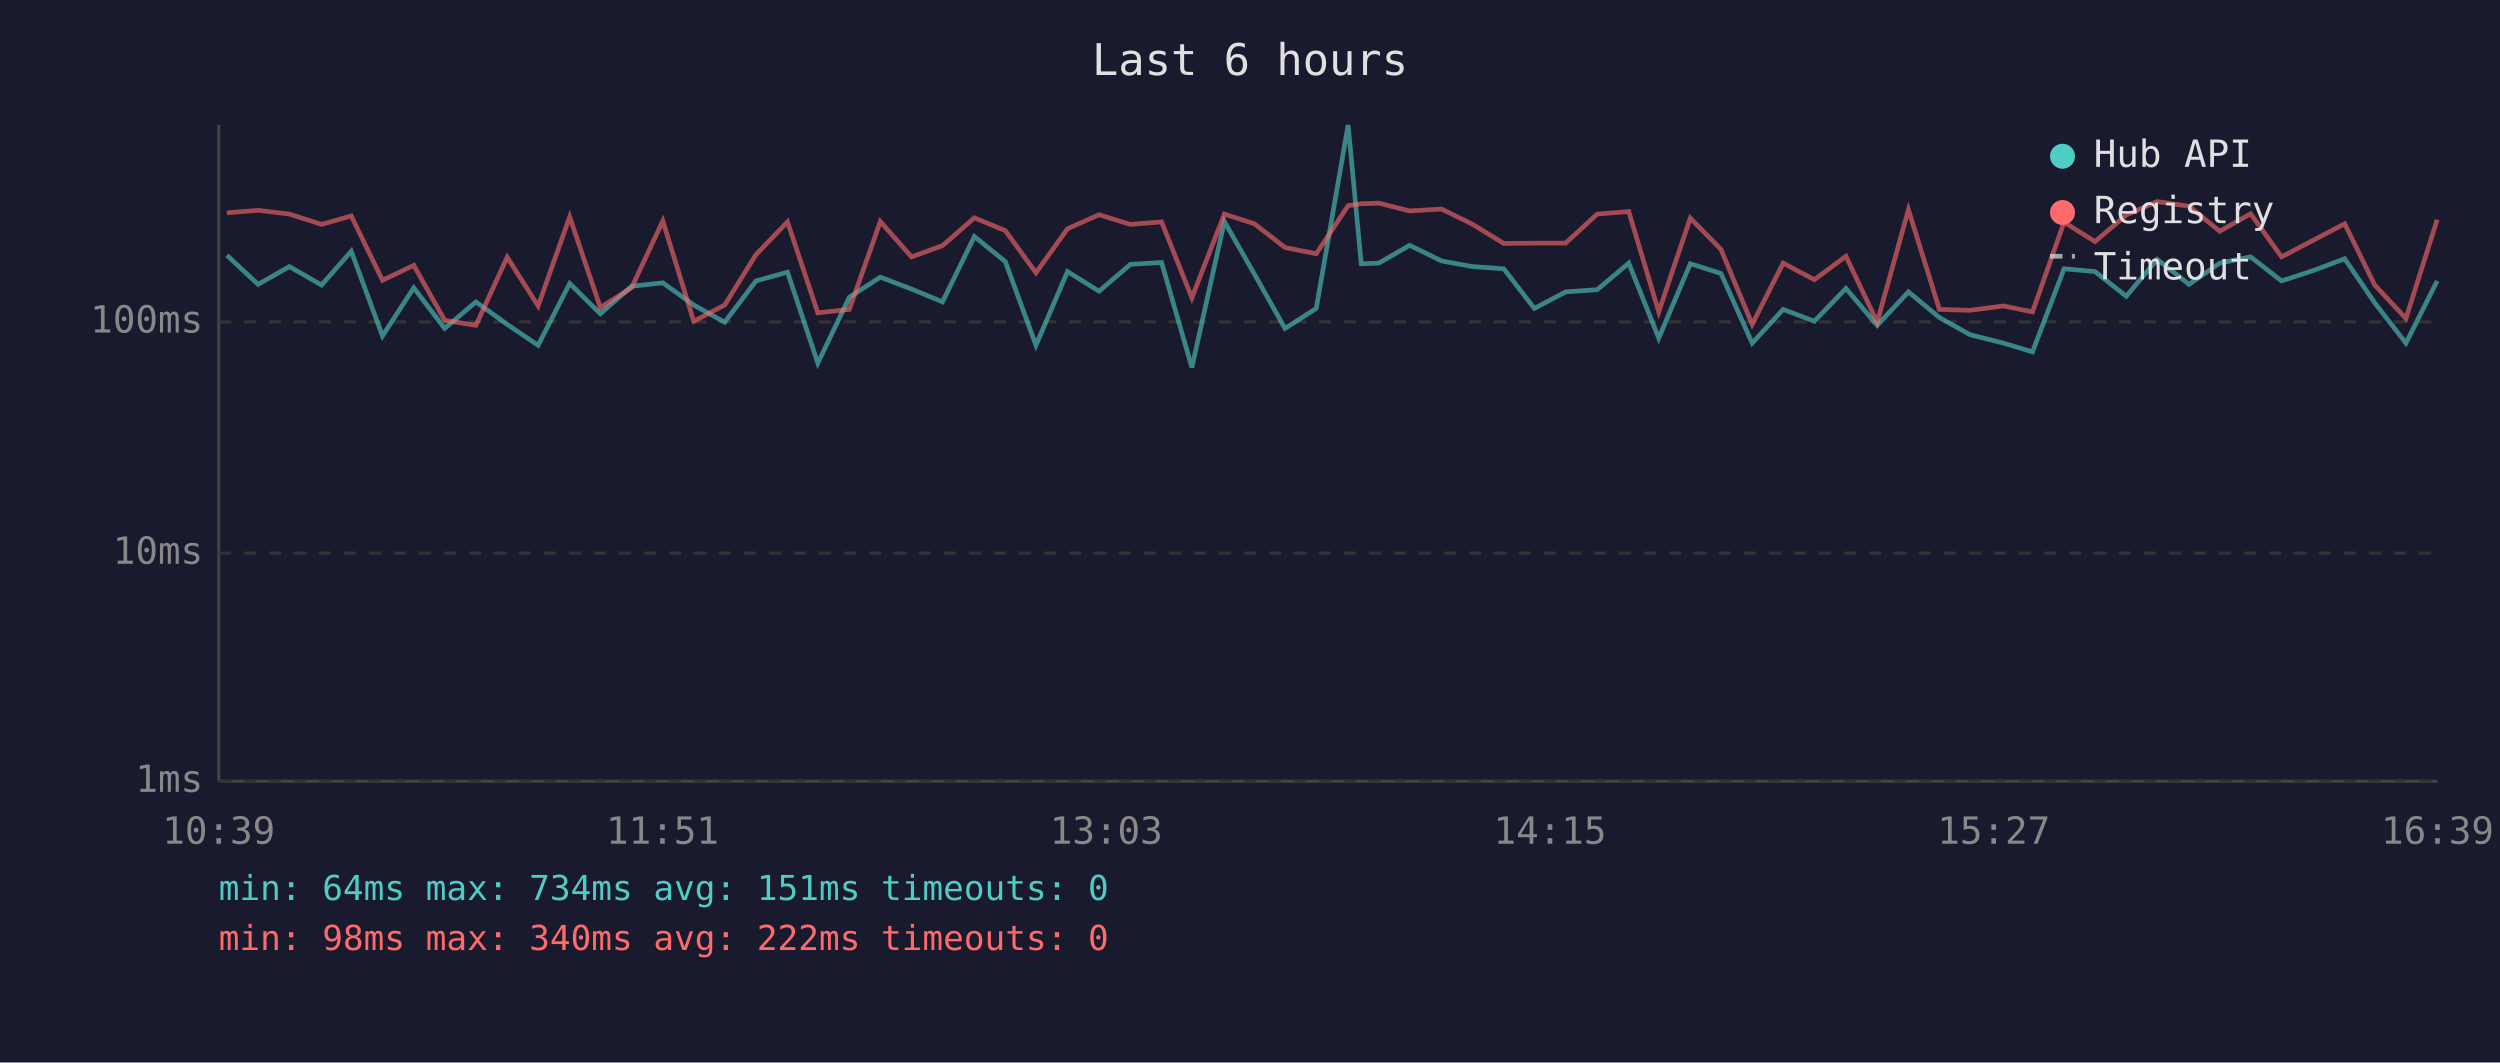
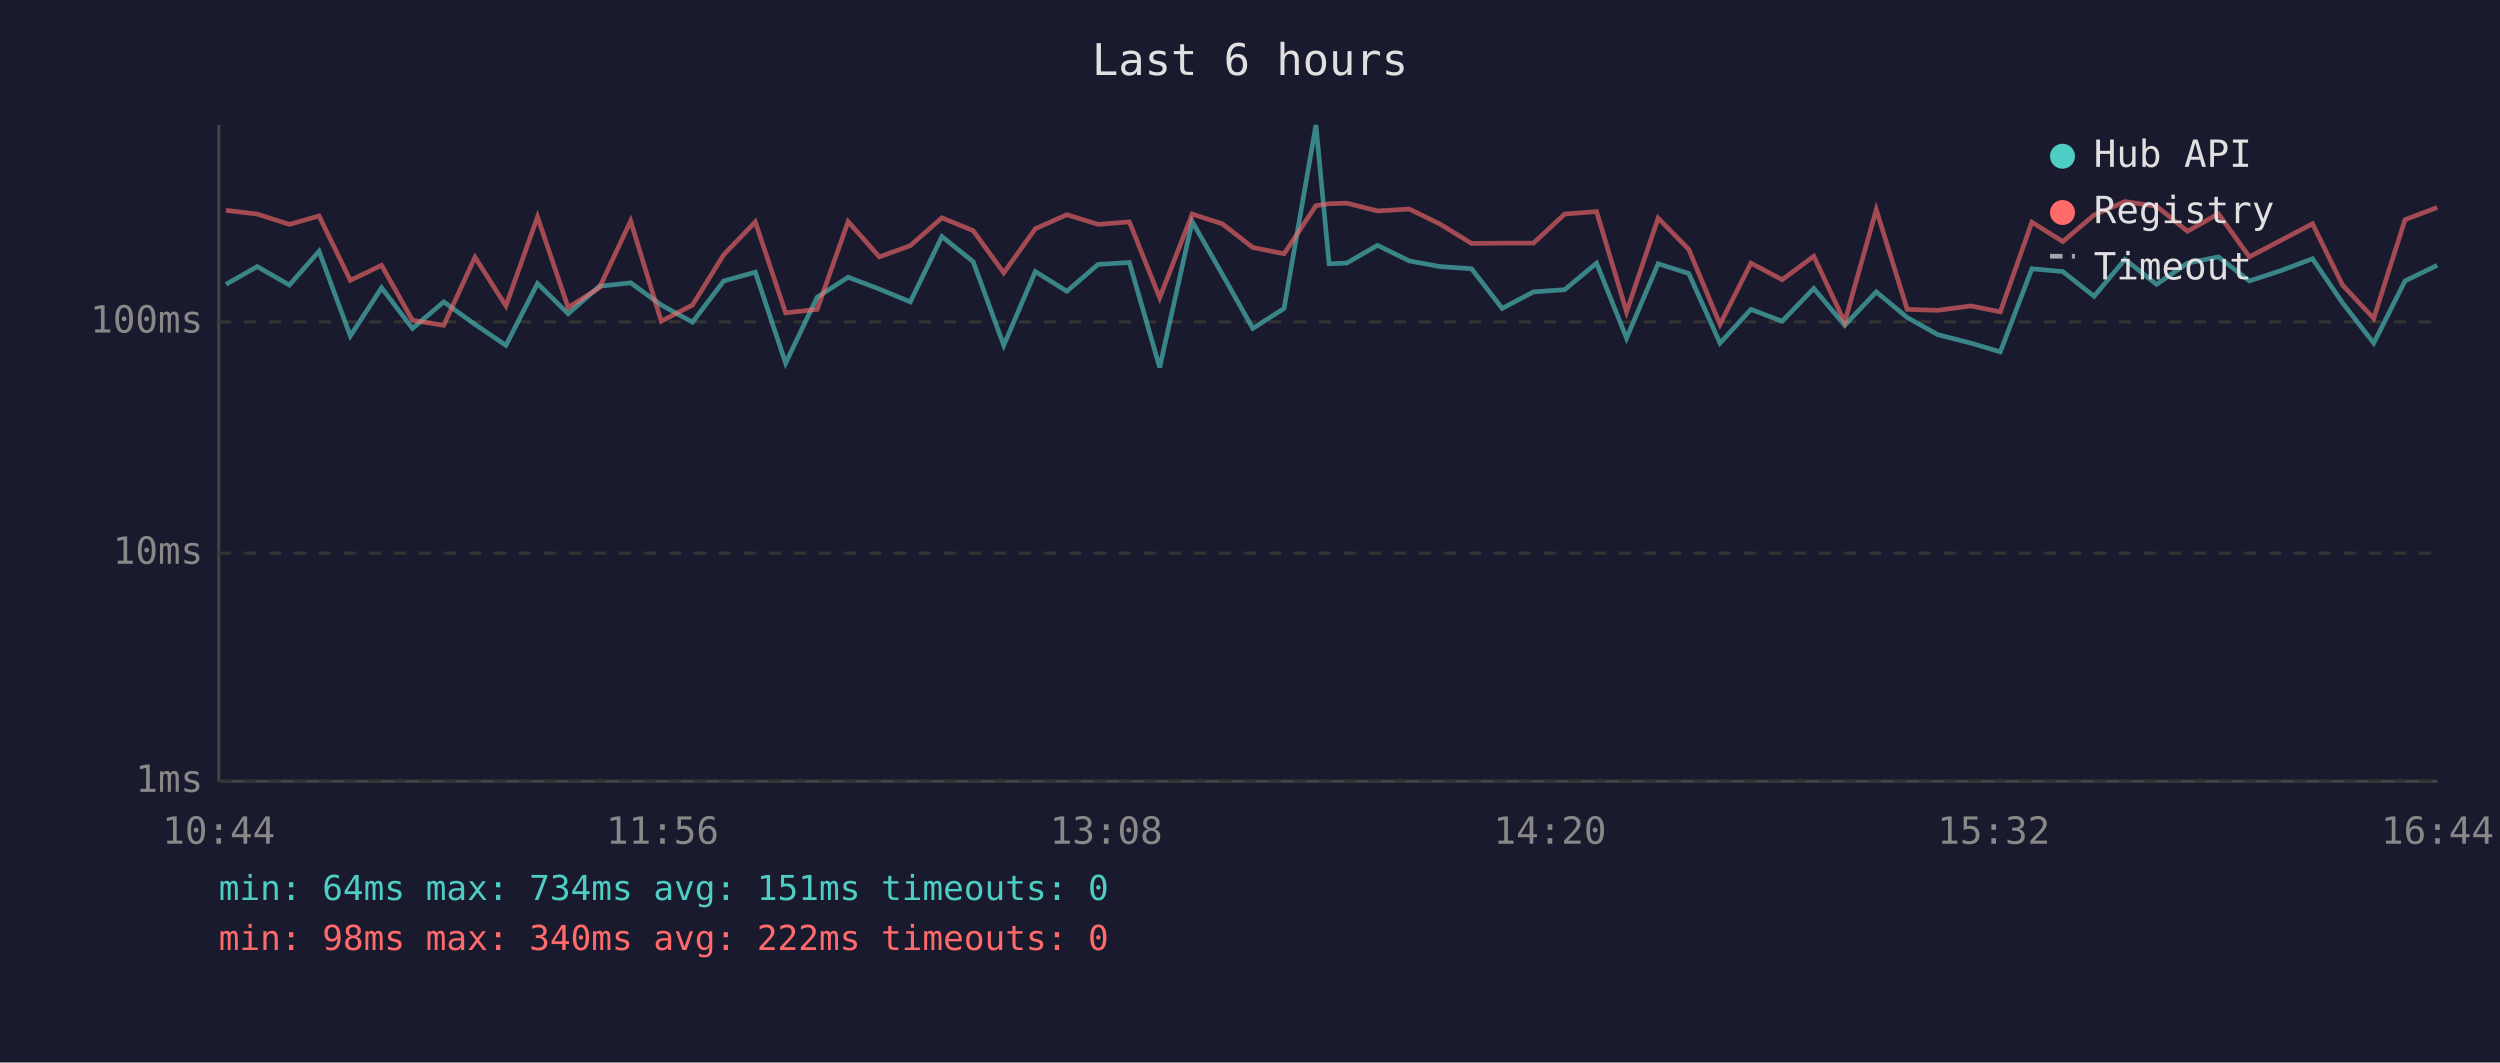
<svg xmlns="http://www.w3.org/2000/svg" viewBox="0 0 800 340" font-family="monospace" font-size="12">
  <rect width="800" height="340" fill="#1a1a2e" />
  <text x="400" y="24" fill="#e0e0e0" font-size="14" text-anchor="middle">Last 6 hours</text>
  <line x1="70" y1="40" x2="70" y2="250" stroke="#444" stroke-width="1" />
  <line x1="70" y1="250" x2="780" y2="250" stroke="#444" stroke-width="1" />
  <line x1="70" y1="250" x2="780" y2="250" stroke="#333" stroke-width="1" stroke-dasharray="4" />
  <text x="65" y="250" fill="#888" text-anchor="end" dominant-baseline="middle">1ms</text>
  <line x1="70" y1="177" x2="780" y2="177" stroke="#333" stroke-width="1" stroke-dasharray="4" />
  <text x="65" y="177" fill="#888" text-anchor="end" dominant-baseline="middle">10ms</text>
  <line x1="70" y1="103" x2="780" y2="103" stroke="#333" stroke-width="1" stroke-dasharray="4" />
  <text x="65" y="103" fill="#888" text-anchor="end" dominant-baseline="middle">100ms</text>
-   <text x="70" y="270" fill="#888" text-anchor="middle">10:39</text>
-   <text x="212" y="270" fill="#888" text-anchor="middle">11:51</text>
-   <text x="354" y="270" fill="#888" text-anchor="middle">13:03</text>
-   <text x="496" y="270" fill="#888" text-anchor="middle">14:15</text>
-   <text x="638" y="270" fill="#888" text-anchor="middle">15:27</text>
-   <text x="780" y="270" fill="#888" text-anchor="middle">16:39</text>
-   <polyline points="72.6,81.7 82.6,91.0 92.6,85.3 102.9,91.2 112.4,80.4 122.4,107.5 132.4,92.1 142.3,105.1 152.3,96.6 162.3,103.8 172.2,110.5 182.3,90.7 192.1,100.4 202.1,91.6 212.1,90.5 222.0,97.6 231.9,103.1 241.9,89.9 252.0,87.1 261.7,116.2 271.8,95.1 281.7,88.7 291.7,92.5 301.6,96.6 311.8,75.7 321.7,83.7 331.5,110.5 341.6,86.9 351.7,93.2 361.7,84.6 371.7,84.0 381.4,117.6 391.8,70.9 401.4,87.7 411.2,105.1 421.2,98.7 431.4,40.0 435.6,84.4 441.2,84.2 451.1,78.5 461.3,83.5 471.1,85.3 481.2,86.0 491.0,98.7 501.0,93.4 511.1,92.7 521.2,84.2 530.8,108.2 540.9,84.4 550.7,87.5 560.7,109.8 570.6,99.0 580.6,102.8 590.7,92.3 600.7,104.1 610.7,93.4 620.6,101.6 630.4,107.1 641.1,109.8 650.4,112.6 660.5,86.0 670.4,86.9 680.4,94.8 690.3,83.0 700.5,91.0 710.3,84.2 720.2,82.2 730.1,89.9 740.2,86.6 750.3,82.8 759.9,96.9 769.9,109.8 779.9,89.9" fill="none" stroke="#4ecdc4" stroke-width="1.5" opacity="0.6" />
-   <polyline points="72.6,68.1 82.6,67.3 92.6,68.5 102.9,71.8 112.4,69.1 122.4,89.7 132.4,84.9 142.3,102.5 152.3,104.1 162.3,82.3 172.2,97.9 182.3,69.4 192.1,98.4 202.1,92.1 212.1,70.7 222.0,102.8 231.9,97.6 241.9,81.5 252.0,71.0 261.7,100.1 271.8,99.0 281.7,70.9 291.7,82.2 301.6,78.6 311.8,69.7 321.7,73.8 331.5,87.3 341.6,73.2 351.7,68.7 361.7,71.8 371.7,71.0 381.4,95.3 391.8,68.5 401.4,71.6 411.2,79.2 421.2,81.2 431.4,65.8 435.6,65.2 441.2,65.0 451.1,67.5 461.3,66.9 471.1,71.7 481.2,77.9 491.0,77.8 501.0,77.8 511.1,68.5 521.2,67.7 530.8,99.8 540.9,69.8 550.7,79.8 560.7,103.8 570.6,84.2 580.6,89.5 590.7,82.0 600.7,103.1 610.7,67.1 620.6,99.0 630.4,99.3 641.1,97.9 650.4,99.8 660.5,71.1 670.4,77.3 680.4,68.8 690.3,64.5 700.5,66.0 710.3,74.0 720.2,68.4 730.1,82.2 740.2,76.9 750.3,71.6 759.9,91.2 769.9,101.9 779.9,70.3" fill="none" stroke="#ff6b6b" stroke-width="1.5" opacity="0.6" />
+   <text x="70" y="270" fill="#888" text-anchor="middle">10:44</text>
+   <text x="212" y="270" fill="#888" text-anchor="middle">11:56</text>
+   <text x="354" y="270" fill="#888" text-anchor="middle">13:08</text>
+   <text x="496" y="270" fill="#888" text-anchor="middle">14:20</text>
+   <text x="638" y="270" fill="#888" text-anchor="middle">15:32</text>
+   <text x="780" y="270" fill="#888" text-anchor="middle">16:44</text>
+   <polyline points="72.3,91.0 82.3,85.3 92.6,91.2 102.1,80.4 112.1,107.5 122.1,92.1 132.0,105.1 142.0,96.6 152.0,103.8 161.9,110.5 172.0,90.7 181.8,100.4 191.8,91.6 201.8,90.5 211.6,97.6 221.6,103.1 231.6,89.9 241.7,87.1 251.4,116.2 261.5,95.1 271.4,88.7 281.4,92.5 291.3,96.6 301.4,75.7 311.4,83.7 321.2,110.5 331.3,86.9 341.4,93.2 351.4,84.6 361.4,84.0 371.1,117.6 381.5,70.9 391.1,87.7 400.9,105.1 410.9,98.7 421.1,40.0 425.3,84.4 430.9,84.2 440.8,78.5 451.0,83.5 460.8,85.3 470.9,86.0 480.7,98.7 490.7,93.4 500.7,92.7 510.9,84.2 520.5,108.2 530.6,84.4 540.4,87.5 550.4,109.8 560.3,99.0 570.3,102.8 580.4,92.3 590.3,104.1 600.4,93.4 610.3,101.6 620.1,107.1 630.7,109.8 640.1,112.6 650.2,86.0 660.1,86.9 670.1,94.8 680.0,83.0 690.1,91.0 700.0,84.2 709.9,82.2 719.8,89.9 729.9,86.6 740.0,82.8 749.6,96.9 759.6,109.8 769.6,89.9 779.9,84.9" fill="none" stroke="#4ecdc4" stroke-width="1.5" opacity="0.6" />
+   <polyline points="72.3,67.3 82.3,68.5 92.6,71.8 102.1,69.1 112.1,89.7 122.1,84.9 132.0,102.5 142.0,104.1 152.0,82.3 161.9,97.9 172.0,69.4 181.8,98.4 191.8,92.1 201.8,70.7 211.6,102.8 221.6,97.6 231.6,81.5 241.7,71.0 251.4,100.1 261.5,99.0 271.4,70.9 281.4,82.2 291.3,78.6 301.4,69.7 311.4,73.8 321.2,87.3 331.3,73.2 341.4,68.7 351.4,71.8 361.4,71.0 371.1,95.3 381.5,68.5 391.1,71.6 400.9,79.2 410.9,81.2 421.1,65.8 425.3,65.2 430.9,65.0 440.8,67.5 451.0,66.9 460.8,71.7 470.9,77.9 480.7,77.8 490.7,77.8 500.7,68.5 510.9,67.7 520.5,99.8 530.6,69.8 540.4,79.8 550.4,103.8 560.3,84.2 570.3,89.5 580.4,82.0 590.3,103.1 600.4,67.1 610.3,99.0 620.1,99.3 630.7,97.9 640.1,99.8 650.2,71.1 660.1,77.3 670.1,68.8 680.0,64.5 690.1,66.0 700.0,74.0 709.9,68.4 719.8,82.2 729.9,76.9 740.0,71.6 749.6,91.2 759.6,101.9 769.6,70.3 779.9,66.4" fill="none" stroke="#ff6b6b" stroke-width="1.5" opacity="0.6" />
  <circle cx="660" cy="50" r="4" fill="#4ecdc4" />
  <text x="670" y="50" fill="#e0e0e0" dominant-baseline="middle">Hub API</text>
  <circle cx="660" cy="68" r="4" fill="#ff6b6b" />
  <text x="670" y="68" fill="#e0e0e0" dominant-baseline="middle">Registry</text>
  <line x1="656" y1="82" x2="664" y2="82" stroke="#e0e0e0" stroke-width="1.5" stroke-dasharray="4,3" opacity="0.7" />
  <text x="670" y="86" fill="#e0e0e0" dominant-baseline="middle">Timeout</text>
  <text x="70" y="288" fill="#4ecdc4" font-size="11">min: 64ms  max: 734ms  avg: 151ms  timeouts: 0</text>
  <text x="70" y="304" fill="#ff6b6b" font-size="11">min: 98ms  max: 340ms  avg: 222ms  timeouts: 0</text>
</svg>
